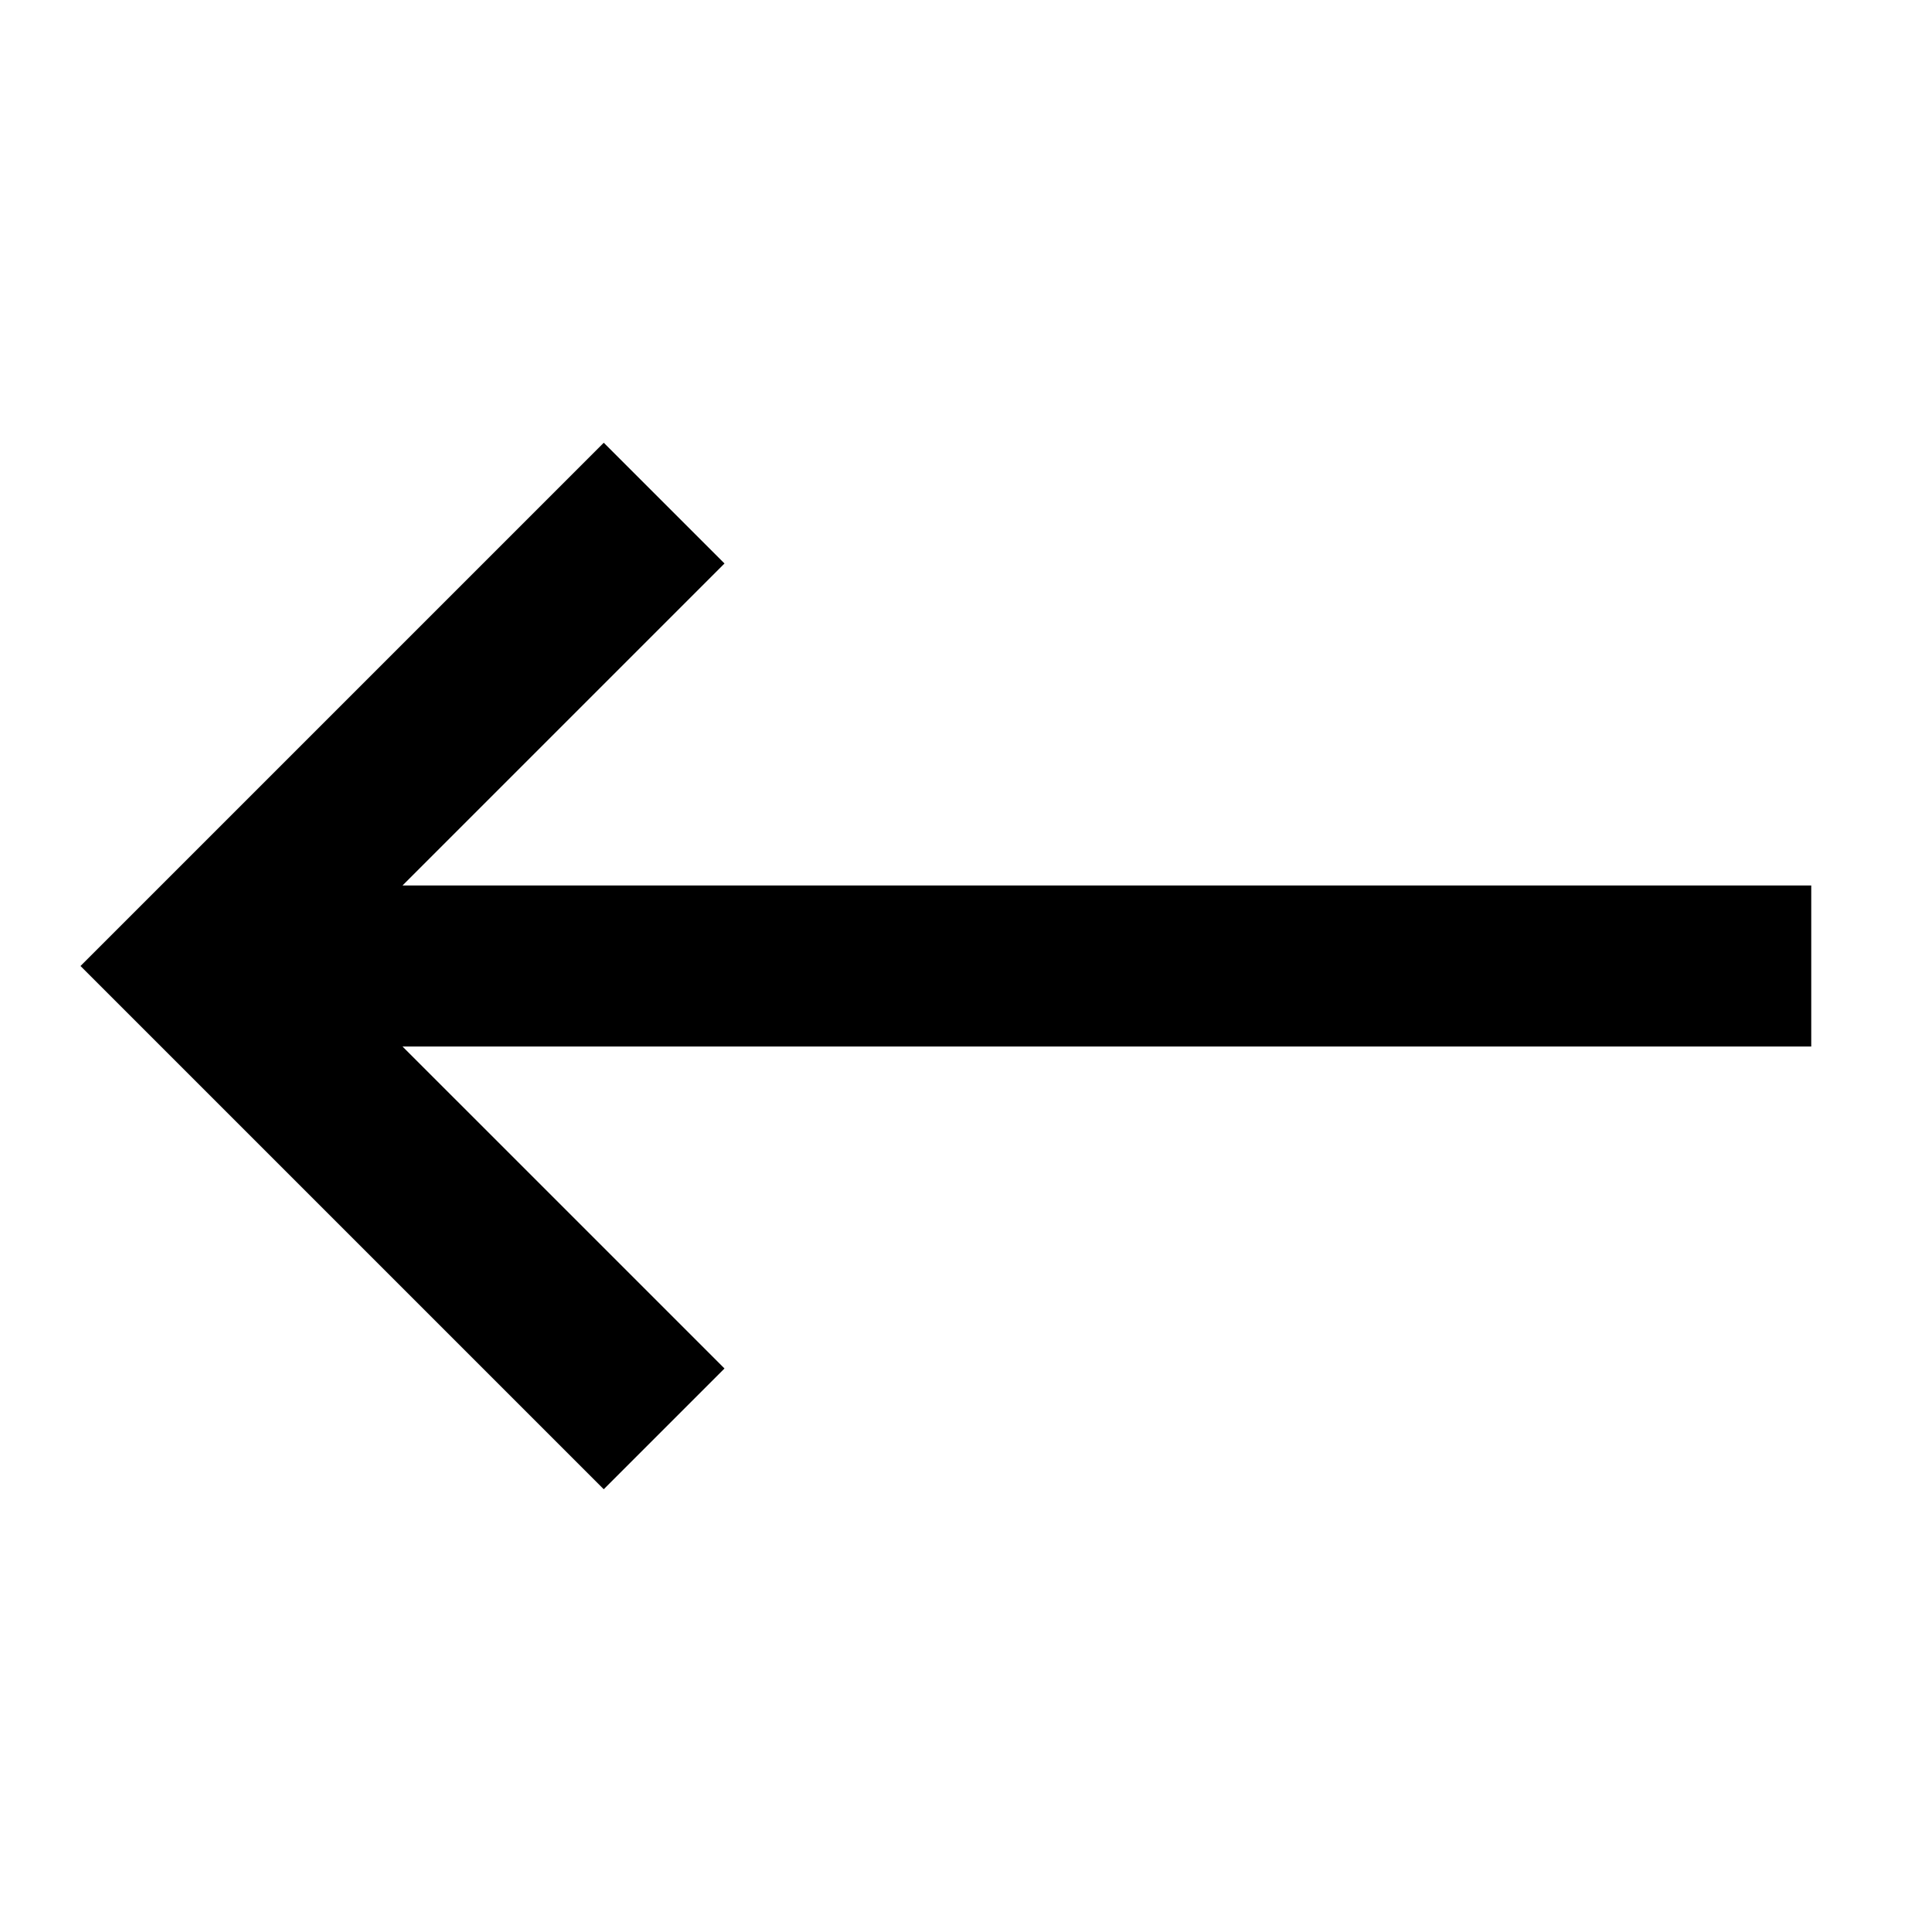
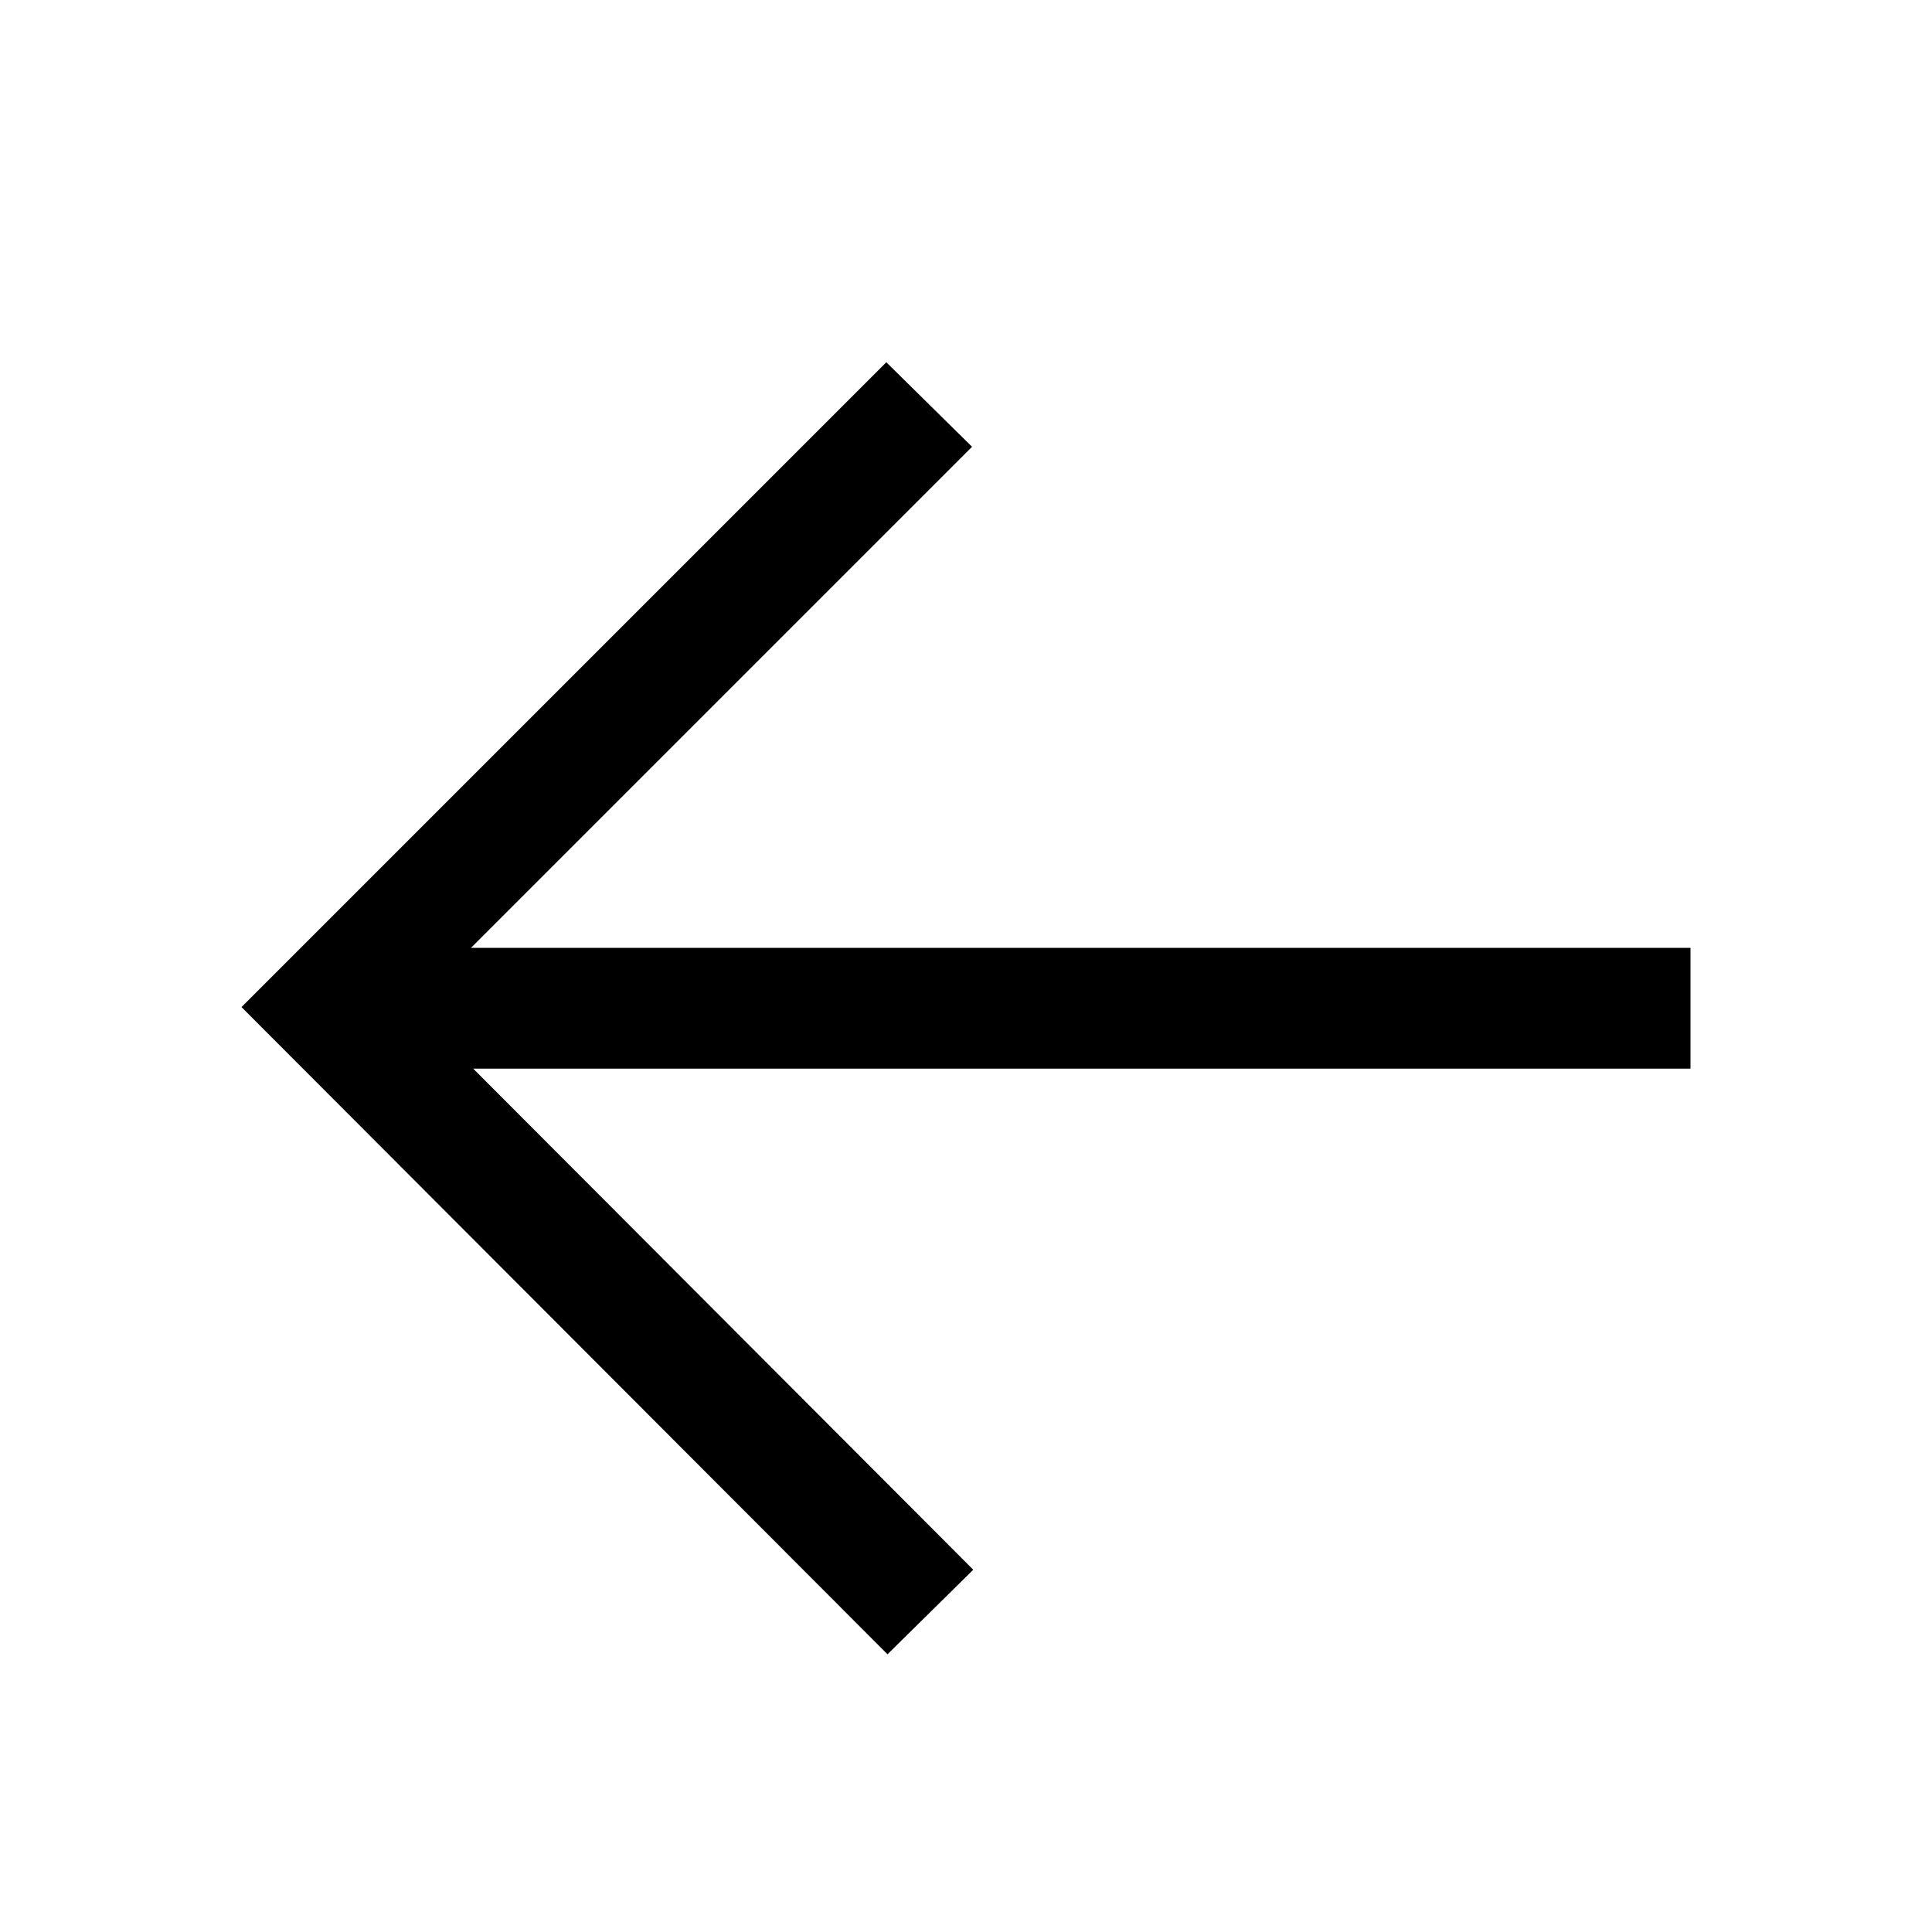
- <svg xmlns="http://www.w3.org/2000/svg" width="48px" height="48px" viewBox="0 0 48 48" version="1.1">
-   <g id="EC/Icons/General/2XL_48x48px/Icon-Back" stroke="none" stroke-width="1">
-     <polygon id="Path" transform="translate(23.5, 24) rotate(-270) translate(-23.5, -24) " points="25.5 2.5 25.5 37.5 33.5 29.5 36.5 32.5 23.5 45.5 10.5 32.5 13.5 29.5 21.5 37.5 21.5 2.5" />
-   </g>
+ <svg xmlns="http://www.w3.org/2000/svg" width="48" height="48" viewBox="0 0 48 48">
+   <path d="M24.15 11.1L22.02 9L6 25.02L22.05 41.1L24.18 39L11.757 26.55H42V23.55H11.7L24.15 11.1Z" fill-rule="evenodd" />
</svg>
